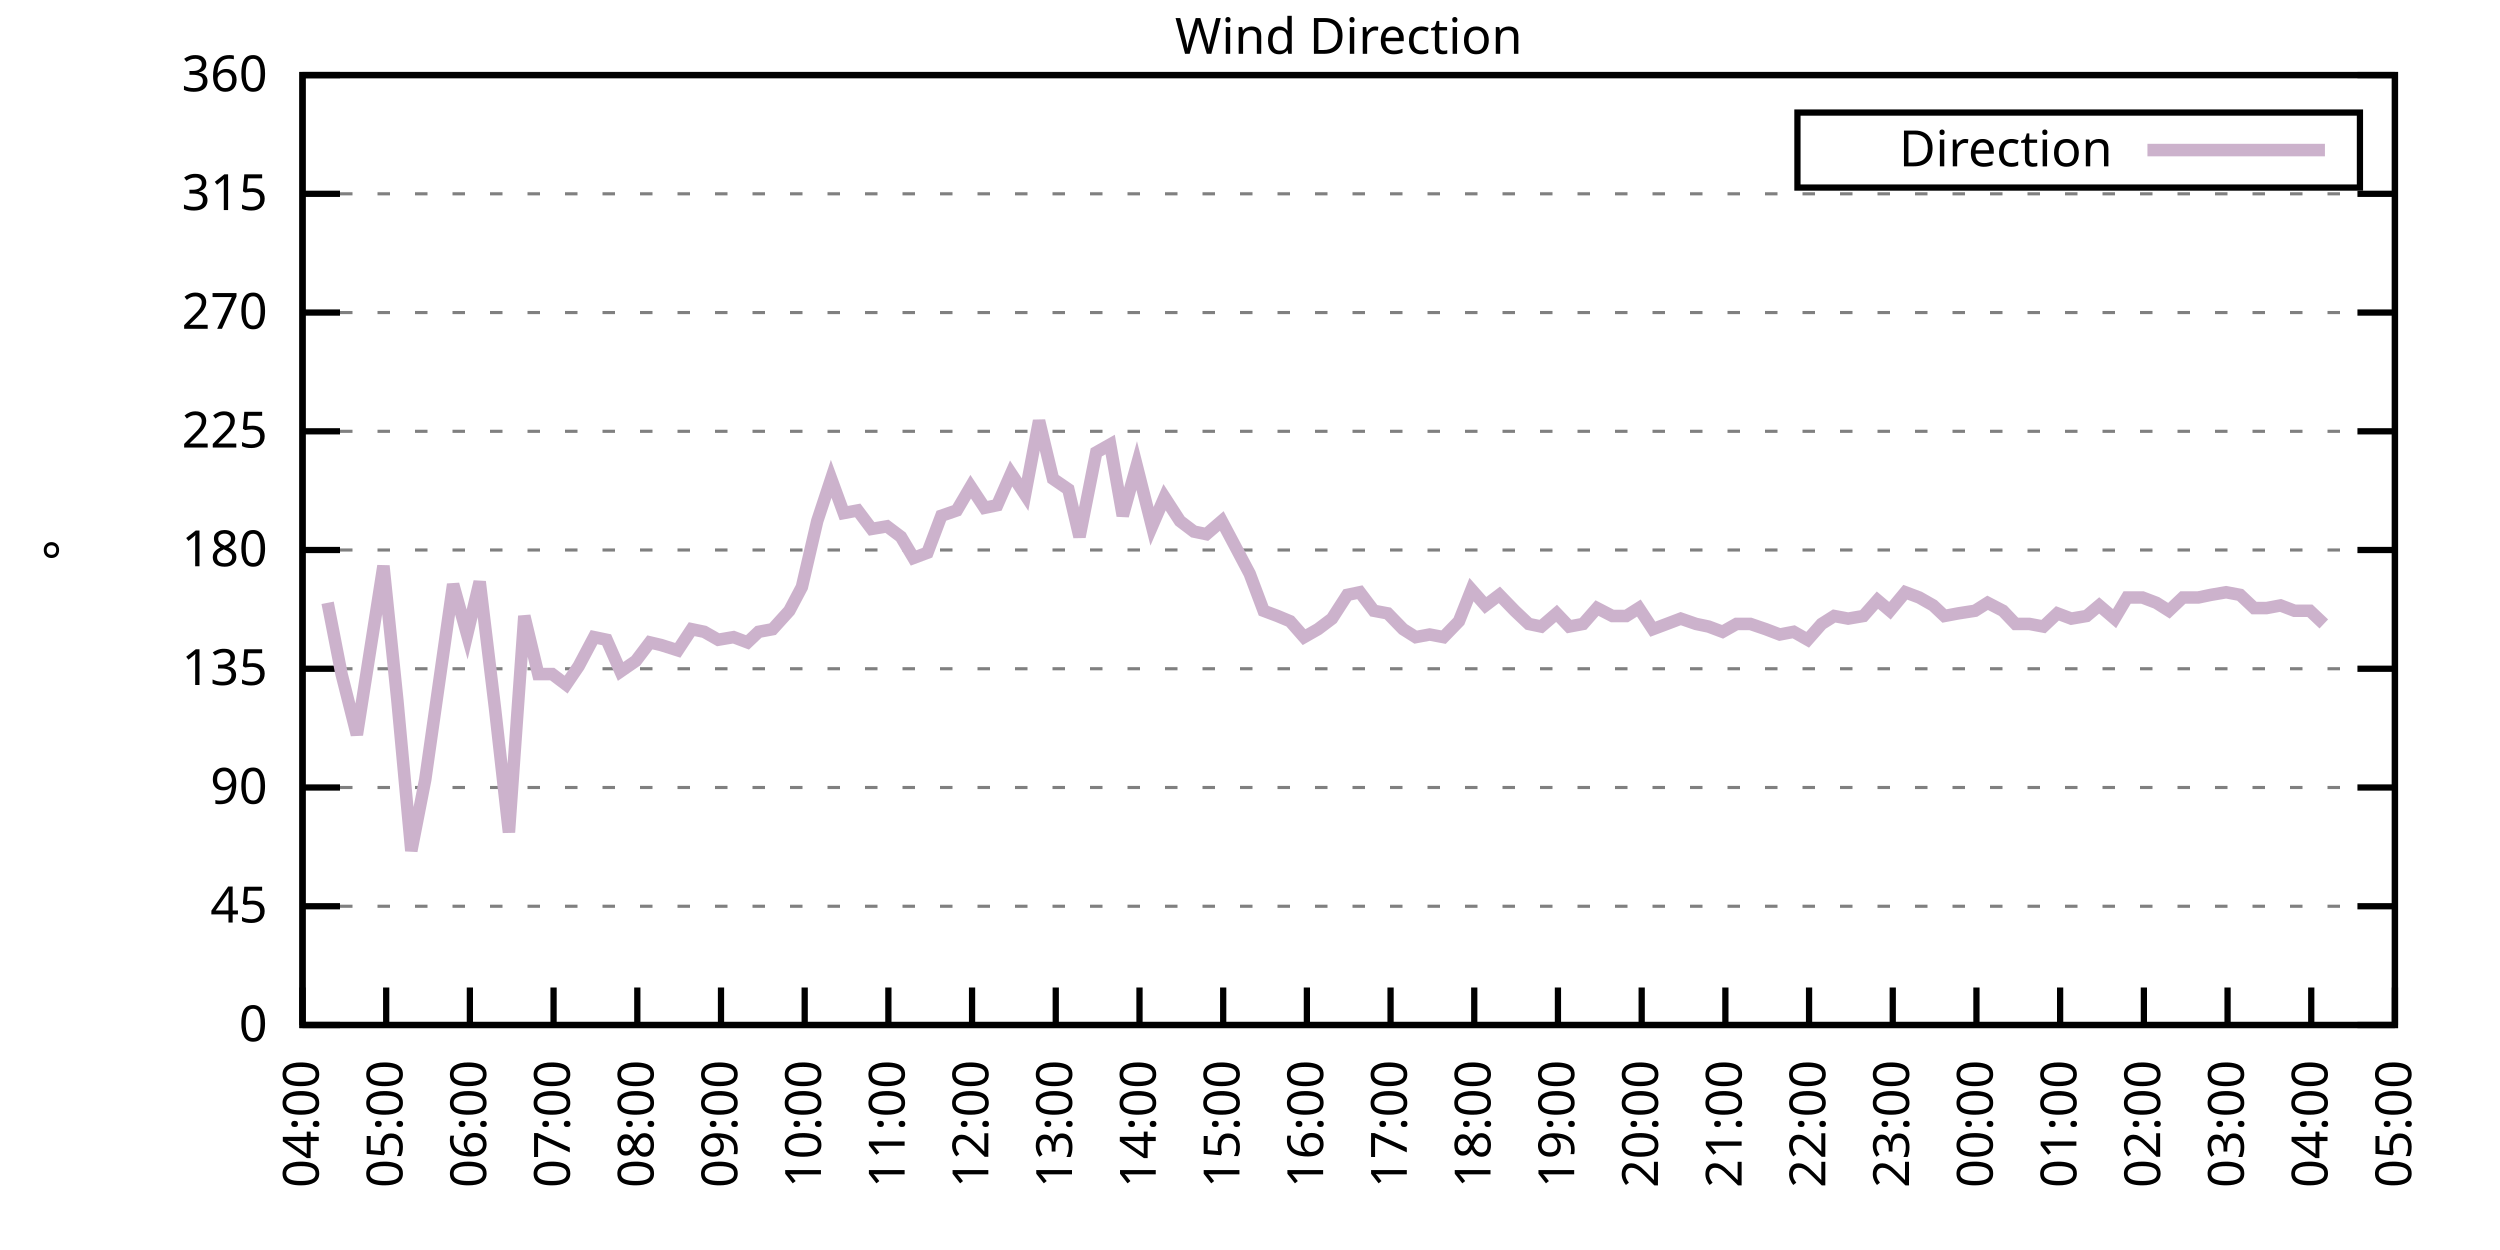
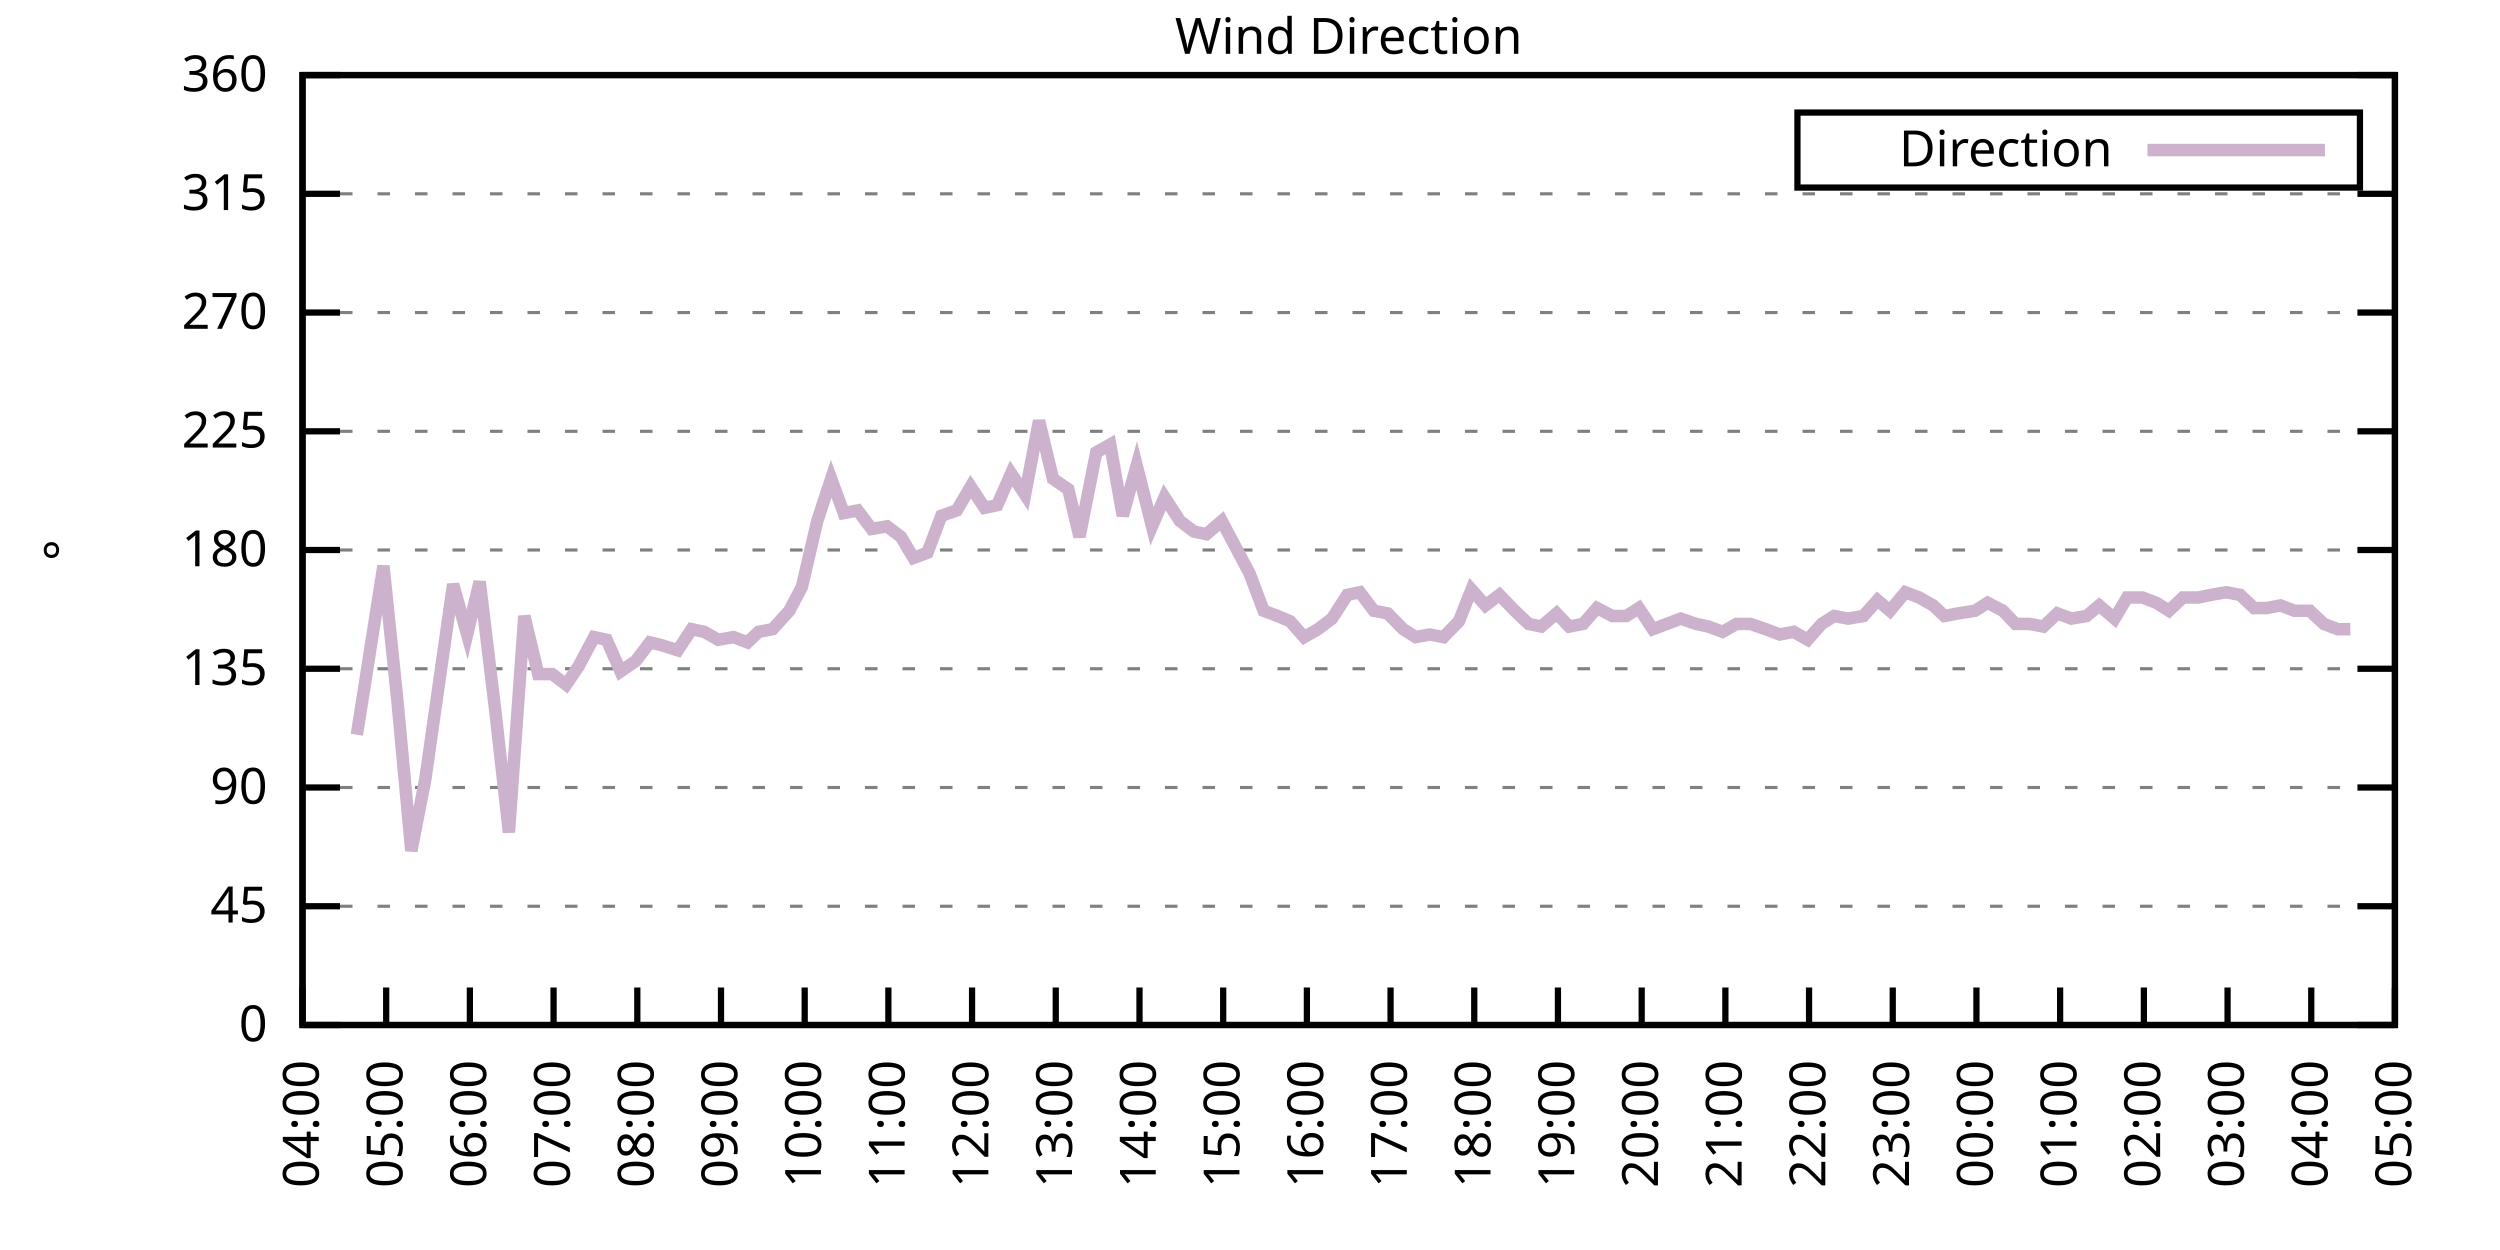
<svg xmlns="http://www.w3.org/2000/svg" xmlns:xlink="http://www.w3.org/1999/xlink" width="400" height="200" viewBox="0 0 400 200">
  <g id="gnuplot_canvas">
    <rect x="0" y="0" width="400" height="200" fill="none" />
    <defs>
      <circle id="gpDot" r="0.5" stroke-width="0.5" stroke="currentColor" />
      <path id="gpPt0" stroke-width="0.333" stroke="currentColor" d="M-1,0 h2 M0,-1 v2" />
      <path id="gpPt1" stroke-width="0.333" stroke="currentColor" d="M-1,-1 L1,1 M1,-1 L-1,1" />
      <path id="gpPt2" stroke-width="0.333" stroke="currentColor" d="M-1,0 L1,0 M0,-1 L0,1 M-1,-1 L1,1 M-1,1 L1,-1" />
      <rect id="gpPt3" stroke-width="0.333" stroke="currentColor" x="-1" y="-1" width="2" height="2" />
      <rect id="gpPt4" stroke-width="0.333" stroke="currentColor" fill="currentColor" x="-1" y="-1" width="2" height="2" />
      <circle id="gpPt5" stroke-width="0.333" stroke="currentColor" cx="0" cy="0" r="1" />
      <use xlink:href="#gpPt5" id="gpPt6" fill="currentColor" stroke="none" />
      <path id="gpPt7" stroke-width="0.333" stroke="currentColor" d="M0,-1.33 L-1.33,0.67 L1.33,0.67 z" />
      <use xlink:href="#gpPt7" id="gpPt8" fill="currentColor" stroke="none" />
      <use xlink:href="#gpPt7" id="gpPt9" stroke="currentColor" transform="rotate(180)" />
      <use xlink:href="#gpPt9" id="gpPt10" fill="currentColor" stroke="none" />
      <use xlink:href="#gpPt3" id="gpPt11" stroke="currentColor" transform="rotate(45)" />
      <use xlink:href="#gpPt11" id="gpPt12" fill="currentColor" stroke="none" />
      <path id="gpPt13" stroke-width="0.333" stroke="currentColor" d="M0,1.330 L1.265,0.411 L0.782,-1.067 L-0.782,-1.076 L-1.265,0.411 z" />
      <use xlink:href="#gpPt13" id="gpPt14" fill="currentColor" stroke="none" />
      <filter id="textbox" filterUnits="objectBoundingBox" x="0" y="0" height="1" width="1">
        <feFlood flood-color="white" flood-opacity="1" result="bgnd" />
        <feComposite in="SourceGraphic" in2="bgnd" operator="atop" />
      </filter>
      <filter id="greybox" filterUnits="objectBoundingBox" x="0" y="0" height="1" width="1">
        <feFlood flood-color="lightgrey" flood-opacity="1" result="grey" />
        <feComposite in="SourceGraphic" in2="grey" operator="atop" />
      </filter>
    </defs>
    <g fill="none" color="white" stroke="currentColor" stroke-width="1.00" stroke-linecap="butt" stroke-linejoin="miter">
</g>
    <g fill="none" color="black" stroke="currentColor" stroke-width="1.00" stroke-linecap="butt" stroke-linejoin="miter">
      <g stroke="none" shape-rendering="crispEdges">
        <polygon fill="rgb(255, 255, 255)" points="48.40,164.00 383.18,164.00 383.18,12.02 48.40,12.02 " />
      </g>
    </g>
    <g fill="none" color="black" stroke="currentColor" stroke-width="1.00" stroke-linecap="butt" stroke-linejoin="miter">
</g>
    <g fill="none" color="black" stroke="black" stroke-width="0.50" stroke-linecap="butt" stroke-linejoin="miter">
</g>
    <g fill="none" color="gray" stroke="currentColor" stroke-width="0.50" stroke-linecap="butt" stroke-linejoin="miter">
      <path stroke="gray" stroke-dasharray="2,4" class="gridline" d="M48.40,164.00 L383.19,164.00  " />
    </g>
    <g fill="none" color="gray" stroke="gray" stroke-width="1.00" stroke-linecap="butt" stroke-linejoin="miter">
</g>
    <g fill="none" color="black" stroke="currentColor" stroke-width="1.00" stroke-linecap="butt" stroke-linejoin="miter">
      <path stroke="black" d="M48.40,164.00 L54.40,164.00 M383.19,164.00 L377.19,164.00  " />
      <g transform="translate(42.80,166.60)" stroke="none" fill="black" font-family="Sans" font-size="8.00" text-anchor="end">
        <text>
          <tspan font-family="Sans"> 0</tspan>
        </text>
      </g>
    </g>
    <g fill="none" color="black" stroke="currentColor" stroke-width="1.00" stroke-linecap="butt" stroke-linejoin="miter">
</g>
    <g fill="none" color="black" stroke="black" stroke-width="0.50" stroke-linecap="butt" stroke-linejoin="miter">
</g>
    <g fill="none" color="gray" stroke="currentColor" stroke-width="0.50" stroke-linecap="butt" stroke-linejoin="miter">
      <path stroke="gray" stroke-dasharray="2,4" class="gridline" d="M48.40,145.00 L383.19,145.00  " />
    </g>
    <g fill="none" color="gray" stroke="gray" stroke-width="1.00" stroke-linecap="butt" stroke-linejoin="miter">
</g>
    <g fill="none" color="black" stroke="currentColor" stroke-width="1.00" stroke-linecap="butt" stroke-linejoin="miter">
      <path stroke="black" d="M48.40,145.00 L54.40,145.00 M383.19,145.00 L377.19,145.00  " />
      <g transform="translate(42.80,147.60)" stroke="none" fill="black" font-family="Sans" font-size="8.00" text-anchor="end">
        <text>
          <tspan font-family="Sans"> 45</tspan>
        </text>
      </g>
    </g>
    <g fill="none" color="black" stroke="currentColor" stroke-width="1.00" stroke-linecap="butt" stroke-linejoin="miter">
</g>
    <g fill="none" color="black" stroke="black" stroke-width="0.50" stroke-linecap="butt" stroke-linejoin="miter">
</g>
    <g fill="none" color="gray" stroke="currentColor" stroke-width="0.50" stroke-linecap="butt" stroke-linejoin="miter">
      <path stroke="gray" stroke-dasharray="2,4" class="gridline" d="M48.40,126.00 L383.19,126.00  " />
    </g>
    <g fill="none" color="gray" stroke="gray" stroke-width="1.00" stroke-linecap="butt" stroke-linejoin="miter">
</g>
    <g fill="none" color="black" stroke="currentColor" stroke-width="1.00" stroke-linecap="butt" stroke-linejoin="miter">
      <path stroke="black" d="M48.40,126.00 L54.40,126.00 M383.19,126.00 L377.19,126.00  " />
      <g transform="translate(42.80,128.60)" stroke="none" fill="black" font-family="Sans" font-size="8.00" text-anchor="end">
        <text>
          <tspan font-family="Sans"> 90</tspan>
        </text>
      </g>
    </g>
    <g fill="none" color="black" stroke="currentColor" stroke-width="1.00" stroke-linecap="butt" stroke-linejoin="miter">
</g>
    <g fill="none" color="black" stroke="black" stroke-width="0.50" stroke-linecap="butt" stroke-linejoin="miter">
</g>
    <g fill="none" color="gray" stroke="currentColor" stroke-width="0.50" stroke-linecap="butt" stroke-linejoin="miter">
      <path stroke="gray" stroke-dasharray="2,4" class="gridline" d="M48.40,107.00 L383.19,107.00  " />
    </g>
    <g fill="none" color="gray" stroke="gray" stroke-width="1.00" stroke-linecap="butt" stroke-linejoin="miter">
</g>
    <g fill="none" color="black" stroke="currentColor" stroke-width="1.00" stroke-linecap="butt" stroke-linejoin="miter">
      <path stroke="black" d="M48.40,107.00 L54.40,107.00 M383.19,107.00 L377.19,107.00  " />
      <g transform="translate(42.80,109.60)" stroke="none" fill="black" font-family="Sans" font-size="8.00" text-anchor="end">
        <text>
          <tspan font-family="Sans"> 135</tspan>
        </text>
      </g>
    </g>
    <g fill="none" color="black" stroke="currentColor" stroke-width="1.00" stroke-linecap="butt" stroke-linejoin="miter">
</g>
    <g fill="none" color="black" stroke="black" stroke-width="0.50" stroke-linecap="butt" stroke-linejoin="miter">
</g>
    <g fill="none" color="gray" stroke="currentColor" stroke-width="0.50" stroke-linecap="butt" stroke-linejoin="miter">
      <path stroke="gray" stroke-dasharray="2,4" class="gridline" d="M48.40,88.00 L383.19,88.00  " />
    </g>
    <g fill="none" color="gray" stroke="gray" stroke-width="1.00" stroke-linecap="butt" stroke-linejoin="miter">
</g>
    <g fill="none" color="black" stroke="currentColor" stroke-width="1.00" stroke-linecap="butt" stroke-linejoin="miter">
      <path stroke="black" d="M48.40,88.00 L54.40,88.00 M383.19,88.00 L377.19,88.00  " />
      <g transform="translate(42.80,90.60)" stroke="none" fill="black" font-family="Sans" font-size="8.00" text-anchor="end">
        <text>
          <tspan font-family="Sans"> 180</tspan>
        </text>
      </g>
    </g>
    <g fill="none" color="black" stroke="currentColor" stroke-width="1.00" stroke-linecap="butt" stroke-linejoin="miter">
</g>
    <g fill="none" color="black" stroke="black" stroke-width="0.50" stroke-linecap="butt" stroke-linejoin="miter">
</g>
    <g fill="none" color="gray" stroke="currentColor" stroke-width="0.50" stroke-linecap="butt" stroke-linejoin="miter">
      <path stroke="gray" stroke-dasharray="2,4" class="gridline" d="M48.40,69.01 L383.19,69.01  " />
    </g>
    <g fill="none" color="gray" stroke="gray" stroke-width="1.00" stroke-linecap="butt" stroke-linejoin="miter">
</g>
    <g fill="none" color="black" stroke="currentColor" stroke-width="1.00" stroke-linecap="butt" stroke-linejoin="miter">
      <path stroke="black" d="M48.40,69.01 L54.40,69.01 M383.19,69.01 L377.19,69.01  " />
      <g transform="translate(42.80,71.61)" stroke="none" fill="black" font-family="Sans" font-size="8.00" text-anchor="end">
        <text>
          <tspan font-family="Sans"> 225</tspan>
        </text>
      </g>
    </g>
    <g fill="none" color="black" stroke="currentColor" stroke-width="1.00" stroke-linecap="butt" stroke-linejoin="miter">
</g>
    <g fill="none" color="black" stroke="black" stroke-width="0.50" stroke-linecap="butt" stroke-linejoin="miter">
</g>
    <g fill="none" color="gray" stroke="currentColor" stroke-width="0.50" stroke-linecap="butt" stroke-linejoin="miter">
      <path stroke="gray" stroke-dasharray="2,4" class="gridline" d="M48.40,50.01 L383.19,50.01  " />
    </g>
    <g fill="none" color="gray" stroke="gray" stroke-width="1.00" stroke-linecap="butt" stroke-linejoin="miter">
</g>
    <g fill="none" color="black" stroke="currentColor" stroke-width="1.00" stroke-linecap="butt" stroke-linejoin="miter">
      <path stroke="black" d="M48.40,50.01 L54.40,50.01 M383.19,50.01 L377.19,50.01  " />
      <g transform="translate(42.80,52.61)" stroke="none" fill="black" font-family="Sans" font-size="8.00" text-anchor="end">
        <text>
          <tspan font-family="Sans"> 270</tspan>
        </text>
      </g>
    </g>
    <g fill="none" color="black" stroke="currentColor" stroke-width="1.00" stroke-linecap="butt" stroke-linejoin="miter">
</g>
    <g fill="none" color="black" stroke="black" stroke-width="0.50" stroke-linecap="butt" stroke-linejoin="miter">
</g>
    <g fill="none" color="gray" stroke="currentColor" stroke-width="0.50" stroke-linecap="butt" stroke-linejoin="miter">
      <path stroke="gray" stroke-dasharray="2,4" class="gridline" d="M48.40,31.01 L383.19,31.01  " />
    </g>
    <g fill="none" color="gray" stroke="gray" stroke-width="1.00" stroke-linecap="butt" stroke-linejoin="miter">
</g>
    <g fill="none" color="black" stroke="currentColor" stroke-width="1.00" stroke-linecap="butt" stroke-linejoin="miter">
      <path stroke="black" d="M48.40,31.01 L54.40,31.01 M383.19,31.01 L377.19,31.01  " />
      <g transform="translate(42.80,33.61)" stroke="none" fill="black" font-family="Sans" font-size="8.00" text-anchor="end">
        <text>
          <tspan font-family="Sans"> 315</tspan>
        </text>
      </g>
    </g>
    <g fill="none" color="black" stroke="currentColor" stroke-width="1.00" stroke-linecap="butt" stroke-linejoin="miter">
</g>
    <g fill="none" color="black" stroke="black" stroke-width="0.50" stroke-linecap="butt" stroke-linejoin="miter">
</g>
    <g fill="none" color="gray" stroke="currentColor" stroke-width="0.50" stroke-linecap="butt" stroke-linejoin="miter">
      <path stroke="gray" stroke-dasharray="2,4" class="gridline" d="M48.40,12.01 L383.19,12.01  " />
    </g>
    <g fill="none" color="gray" stroke="gray" stroke-width="1.00" stroke-linecap="butt" stroke-linejoin="miter">
</g>
    <g fill="none" color="black" stroke="currentColor" stroke-width="1.00" stroke-linecap="butt" stroke-linejoin="miter">
      <path stroke="black" d="M48.40,12.01 L54.40,12.01 M383.19,12.01 L377.19,12.01  " />
      <g transform="translate(42.80,14.61)" stroke="none" fill="black" font-family="Sans" font-size="8.00" text-anchor="end">
        <text>
          <tspan font-family="Sans"> 360</tspan>
        </text>
      </g>
    </g>
    <g fill="none" color="black" stroke="currentColor" stroke-width="1.00" stroke-linecap="butt" stroke-linejoin="miter">
      <path stroke="black" d="M48.40,164.00 L48.40,158.00  " />
      <g transform="translate(51.00,169.60) rotate(270.00)" stroke="none" fill="black" font-family="Sans" font-size="8.00" text-anchor="end">
        <text>
          <tspan font-family="Sans">04:00</tspan>
        </text>
      </g>
    </g>
    <g fill="none" color="black" stroke="currentColor" stroke-width="1.00" stroke-linecap="butt" stroke-linejoin="miter">
      <path stroke="black" d="M61.79,164.00 L61.79,158.00  " />
      <g transform="translate(64.39,169.60) rotate(270.00)" stroke="none" fill="black" font-family="Sans" font-size="8.00" text-anchor="end">
        <text>
          <tspan font-family="Sans">05:00</tspan>
        </text>
      </g>
    </g>
    <g fill="none" color="black" stroke="currentColor" stroke-width="1.00" stroke-linecap="butt" stroke-linejoin="miter">
      <path stroke="black" d="M75.18,164.00 L75.18,158.00  " />
      <g transform="translate(77.78,169.60) rotate(270.00)" stroke="none" fill="black" font-family="Sans" font-size="8.00" text-anchor="end">
        <text>
          <tspan font-family="Sans">06:00</tspan>
        </text>
      </g>
    </g>
    <g fill="none" color="black" stroke="currentColor" stroke-width="1.00" stroke-linecap="butt" stroke-linejoin="miter">
      <path stroke="black" d="M88.57,164.00 L88.57,158.00  " />
      <g transform="translate(91.17,169.60) rotate(270.00)" stroke="none" fill="black" font-family="Sans" font-size="8.00" text-anchor="end">
        <text>
          <tspan font-family="Sans">07:00</tspan>
        </text>
      </g>
    </g>
    <g fill="none" color="black" stroke="currentColor" stroke-width="1.00" stroke-linecap="butt" stroke-linejoin="miter">
      <path stroke="black" d="M101.97,164.00 L101.97,158.00  " />
      <g transform="translate(104.57,169.60) rotate(270.00)" stroke="none" fill="black" font-family="Sans" font-size="8.00" text-anchor="end">
        <text>
          <tspan font-family="Sans">08:00</tspan>
        </text>
      </g>
    </g>
    <g fill="none" color="black" stroke="currentColor" stroke-width="1.00" stroke-linecap="butt" stroke-linejoin="miter">
      <path stroke="black" d="M115.36,164.00 L115.36,158.00  " />
      <g transform="translate(117.96,169.60) rotate(270.00)" stroke="none" fill="black" font-family="Sans" font-size="8.00" text-anchor="end">
        <text>
          <tspan font-family="Sans">09:00</tspan>
        </text>
      </g>
    </g>
    <g fill="none" color="black" stroke="currentColor" stroke-width="1.00" stroke-linecap="butt" stroke-linejoin="miter">
      <path stroke="black" d="M128.75,164.00 L128.75,158.00  " />
      <g transform="translate(131.35,169.60) rotate(270.00)" stroke="none" fill="black" font-family="Sans" font-size="8.00" text-anchor="end">
        <text>
          <tspan font-family="Sans">10:00</tspan>
        </text>
      </g>
    </g>
    <g fill="none" color="black" stroke="currentColor" stroke-width="1.00" stroke-linecap="butt" stroke-linejoin="miter">
      <path stroke="black" d="M142.14,164.00 L142.14,158.00  " />
      <g transform="translate(144.74,169.60) rotate(270.00)" stroke="none" fill="black" font-family="Sans" font-size="8.00" text-anchor="end">
        <text>
          <tspan font-family="Sans">11:00</tspan>
        </text>
      </g>
    </g>
    <g fill="none" color="black" stroke="currentColor" stroke-width="1.00" stroke-linecap="butt" stroke-linejoin="miter">
      <path stroke="black" d="M155.53,164.00 L155.53,158.00  " />
      <g transform="translate(158.13,169.60) rotate(270.00)" stroke="none" fill="black" font-family="Sans" font-size="8.00" text-anchor="end">
        <text>
          <tspan font-family="Sans">12:00</tspan>
        </text>
      </g>
    </g>
    <g fill="none" color="black" stroke="currentColor" stroke-width="1.00" stroke-linecap="butt" stroke-linejoin="miter">
      <path stroke="black" d="M168.92,164.00 L168.92,158.00  " />
      <g transform="translate(171.52,169.60) rotate(270.00)" stroke="none" fill="black" font-family="Sans" font-size="8.00" text-anchor="end">
        <text>
          <tspan font-family="Sans">13:00</tspan>
        </text>
      </g>
    </g>
    <g fill="none" color="black" stroke="currentColor" stroke-width="1.00" stroke-linecap="butt" stroke-linejoin="miter">
      <path stroke="black" d="M182.32,164.00 L182.32,158.00  " />
      <g transform="translate(184.92,169.60) rotate(270.00)" stroke="none" fill="black" font-family="Sans" font-size="8.00" text-anchor="end">
        <text>
          <tspan font-family="Sans">14:00</tspan>
        </text>
      </g>
    </g>
    <g fill="none" color="black" stroke="currentColor" stroke-width="1.00" stroke-linecap="butt" stroke-linejoin="miter">
      <path stroke="black" d="M195.71,164.00 L195.71,158.00  " />
      <g transform="translate(198.31,169.60) rotate(270.00)" stroke="none" fill="black" font-family="Sans" font-size="8.00" text-anchor="end">
        <text>
          <tspan font-family="Sans">15:00</tspan>
        </text>
      </g>
    </g>
    <g fill="none" color="black" stroke="currentColor" stroke-width="1.00" stroke-linecap="butt" stroke-linejoin="miter">
      <path stroke="black" d="M209.10,164.00 L209.10,158.00  " />
      <g transform="translate(211.70,169.60) rotate(270.00)" stroke="none" fill="black" font-family="Sans" font-size="8.00" text-anchor="end">
        <text>
          <tspan font-family="Sans">16:00</tspan>
        </text>
      </g>
    </g>
    <g fill="none" color="black" stroke="currentColor" stroke-width="1.00" stroke-linecap="butt" stroke-linejoin="miter">
      <path stroke="black" d="M222.49,164.00 L222.49,158.00  " />
      <g transform="translate(225.09,169.60) rotate(270.00)" stroke="none" fill="black" font-family="Sans" font-size="8.00" text-anchor="end">
        <text>
          <tspan font-family="Sans">17:00</tspan>
        </text>
      </g>
    </g>
    <g fill="none" color="black" stroke="currentColor" stroke-width="1.00" stroke-linecap="butt" stroke-linejoin="miter">
      <path stroke="black" d="M235.88,164.00 L235.88,158.00  " />
      <g transform="translate(238.48,169.60) rotate(270.00)" stroke="none" fill="black" font-family="Sans" font-size="8.00" text-anchor="end">
        <text>
          <tspan font-family="Sans">18:00</tspan>
        </text>
      </g>
    </g>
    <g fill="none" color="black" stroke="currentColor" stroke-width="1.00" stroke-linecap="butt" stroke-linejoin="miter">
      <path stroke="black" d="M249.27,164.00 L249.27,158.00  " />
      <g transform="translate(251.87,169.60) rotate(270.00)" stroke="none" fill="black" font-family="Sans" font-size="8.00" text-anchor="end">
        <text>
          <tspan font-family="Sans">19:00</tspan>
        </text>
      </g>
    </g>
    <g fill="none" color="black" stroke="currentColor" stroke-width="1.00" stroke-linecap="butt" stroke-linejoin="miter">
      <path stroke="black" d="M262.67,164.00 L262.67,158.00  " />
      <g transform="translate(265.27,169.60) rotate(270.00)" stroke="none" fill="black" font-family="Sans" font-size="8.00" text-anchor="end">
        <text>
          <tspan font-family="Sans">20:00</tspan>
        </text>
      </g>
    </g>
    <g fill="none" color="black" stroke="currentColor" stroke-width="1.00" stroke-linecap="butt" stroke-linejoin="miter">
      <path stroke="black" d="M276.06,164.00 L276.06,158.00  " />
      <g transform="translate(278.66,169.60) rotate(270.00)" stroke="none" fill="black" font-family="Sans" font-size="8.00" text-anchor="end">
        <text>
          <tspan font-family="Sans">21:00</tspan>
        </text>
      </g>
    </g>
    <g fill="none" color="black" stroke="currentColor" stroke-width="1.00" stroke-linecap="butt" stroke-linejoin="miter">
      <path stroke="black" d="M289.45,164.00 L289.45,158.00  " />
      <g transform="translate(292.05,169.60) rotate(270.00)" stroke="none" fill="black" font-family="Sans" font-size="8.00" text-anchor="end">
        <text>
          <tspan font-family="Sans">22:00</tspan>
        </text>
      </g>
    </g>
    <g fill="none" color="black" stroke="currentColor" stroke-width="1.00" stroke-linecap="butt" stroke-linejoin="miter">
      <path stroke="black" d="M302.84,164.00 L302.84,158.00  " />
      <g transform="translate(305.44,169.60) rotate(270.00)" stroke="none" fill="black" font-family="Sans" font-size="8.00" text-anchor="end">
        <text>
          <tspan font-family="Sans">23:00</tspan>
        </text>
      </g>
    </g>
    <g fill="none" color="black" stroke="currentColor" stroke-width="1.00" stroke-linecap="butt" stroke-linejoin="miter">
      <path stroke="black" d="M316.23,164.00 L316.23,158.00  " />
      <g transform="translate(318.83,169.60) rotate(270.00)" stroke="none" fill="black" font-family="Sans" font-size="8.00" text-anchor="end">
        <text>
          <tspan font-family="Sans">00:00</tspan>
        </text>
      </g>
    </g>
    <g fill="none" color="black" stroke="currentColor" stroke-width="1.00" stroke-linecap="butt" stroke-linejoin="miter">
      <path stroke="black" d="M329.62,164.00 L329.62,158.00  " />
      <g transform="translate(332.22,169.60) rotate(270.00)" stroke="none" fill="black" font-family="Sans" font-size="8.00" text-anchor="end">
        <text>
          <tspan font-family="Sans">01:00</tspan>
        </text>
      </g>
    </g>
    <g fill="none" color="black" stroke="currentColor" stroke-width="1.00" stroke-linecap="butt" stroke-linejoin="miter">
      <path stroke="black" d="M343.02,164.00 L343.02,158.00  " />
      <g transform="translate(345.62,169.60) rotate(270.00)" stroke="none" fill="black" font-family="Sans" font-size="8.00" text-anchor="end">
        <text>
          <tspan font-family="Sans">02:00</tspan>
        </text>
      </g>
    </g>
    <g fill="none" color="black" stroke="currentColor" stroke-width="1.00" stroke-linecap="butt" stroke-linejoin="miter">
      <path stroke="black" d="M356.41,164.00 L356.41,158.00  " />
      <g transform="translate(359.01,169.60) rotate(270.00)" stroke="none" fill="black" font-family="Sans" font-size="8.00" text-anchor="end">
        <text>
          <tspan font-family="Sans">03:00</tspan>
        </text>
      </g>
    </g>
    <g fill="none" color="black" stroke="currentColor" stroke-width="1.00" stroke-linecap="butt" stroke-linejoin="miter">
      <path stroke="black" d="M369.80,164.00 L369.80,158.00  " />
      <g transform="translate(372.40,169.60) rotate(270.00)" stroke="none" fill="black" font-family="Sans" font-size="8.00" text-anchor="end">
        <text>
          <tspan font-family="Sans">04:00</tspan>
        </text>
      </g>
    </g>
    <g fill="none" color="black" stroke="currentColor" stroke-width="1.00" stroke-linecap="butt" stroke-linejoin="miter">
      <path stroke="black" d="M383.19,164.00 L383.19,158.00  " />
      <g transform="translate(385.79,169.60) rotate(270.00)" stroke="none" fill="black" font-family="Sans" font-size="8.00" text-anchor="end">
        <text>
          <tspan font-family="Sans">05:00</tspan>
        </text>
      </g>
    </g>
    <g fill="none" color="black" stroke="currentColor" stroke-width="1.00" stroke-linecap="butt" stroke-linejoin="miter">
</g>
    <g fill="none" color="black" stroke="currentColor" stroke-width="1.00" stroke-linecap="butt" stroke-linejoin="miter">
      <path stroke="black" d="M48.40,12.01 L48.40,164.00 L383.19,164.00 L383.19,12.01 L48.40,12.01 Z  " />
    </g>
    <g fill="none" color="black" stroke="currentColor" stroke-width="1.00" stroke-linecap="butt" stroke-linejoin="miter">
</g>
    <g fill="none" color="black" stroke="currentColor" stroke-width="1.00" stroke-linecap="butt" stroke-linejoin="miter">
      <path stroke="black" d="M287.59,30.01 L287.59,18.01 L377.59,18.01 L377.59,30.01 L287.59,30.01 Z  " />
    </g>
    <g id="Wind_direction_plot_1">
      <g fill="none" color="white" stroke="black" stroke-width="2.00" stroke-linecap="butt" stroke-linejoin="miter">
</g>
      <g fill="none" color="black" stroke="currentColor" stroke-width="2.00" stroke-linecap="butt" stroke-linejoin="miter">
        <g transform="translate(337.99,26.61)" stroke="none" fill="black" font-family="Sans" font-size="8.00" text-anchor="end">
          <text>
            <tspan font-family="Sans">Direction</tspan>
          </text>
        </g>
      </g>
      <g fill="none" color="black" stroke="currentColor" stroke-width="2.00" stroke-linecap="butt" stroke-linejoin="miter">
-         <path stroke="rgb(204, 178, 204)" d="M343.59,24.01 L371.99,24.01 M52.42,96.45 L54.65,107.85 L57.10,117.56 L61.35,90.54 L63.58,112.07 L65.81,136.14   L68.04,124.74 L70.27,109.11 L72.50,93.49 L74.74,101.52 L76.75,93.07 L79.20,113.34 L81.43,133.18 L83.89,98.56   L86.12,107.85 L88.35,107.85 L90.58,109.54 L92.59,106.58 L95.05,101.94 L97.06,102.36 L99.29,107.43 L101.74,105.74   L103.98,102.78 L105.76,103.20 L108.44,104.05 L110.67,100.67 L112.68,101.09 L114.91,102.36 L117.37,101.94 L119.60,102.78   L121.38,101.09 L123.62,100.67 L126.29,97.72 L128.30,93.92 L130.76,83.36 L132.99,76.61 L135.00,82.09 L137.23,81.67   L139.46,84.63 L141.92,84.21 L144.15,85.89 L146.16,89.27 L148.39,88.43 L150.62,82.52 L153.08,81.67 L155.31,77.87   L157.54,81.25 L159.55,80.83 L161.78,75.76 L164.01,79.14 L166.25,67.32 L168.48,76.61 L170.93,78.29 L172.72,85.89   L175.40,72.38 L177.63,71.12 L179.64,82.52 L181.87,74.49 L184.32,84.21 L186.33,79.56 L188.79,83.36 L191.02,85.05   L193.03,85.47 L195.48,83.36 L197.72,87.58 L199.95,91.80 L202.18,97.72 L204.41,98.56 L206.42,99.40 L208.65,101.94   L210.88,100.67 L213.12,98.98 L215.57,95.18 L217.58,94.76 L219.81,97.72 L222.04,98.14 L224.50,100.67 L226.51,101.94   L228.74,101.52 L230.97,101.94 L233.43,99.40 L235.44,94.34 L237.67,96.87 L239.90,95.18 L242.36,97.72 L244.59,99.83   L246.60,100.25 L249.05,98.14 L251.06,100.25 L253.29,99.83 L255.52,97.29 L257.98,98.56 L260.21,98.56 L262.22,97.29   L264.45,100.67 L266.68,99.83 L268.92,98.98 L271.37,99.83 L273.38,100.25 L275.61,101.09 L277.84,99.83 L280.07,99.83   L282.53,100.67 L284.76,101.52 L286.99,101.09 L289.23,102.36 L291.46,99.83 L293.47,98.56 L295.70,98.98 L298.15,98.56   L300.39,96.03 L302.39,97.72 L304.85,94.76 L307.08,95.60 L309.31,96.87 L311.10,98.56 L313.33,98.14 L316.01,97.72   L318.02,96.45 L320.47,97.72 L322.48,99.83 L324.71,99.83 L326.95,100.25 L329.18,98.14 L331.41,98.98 L333.86,98.56   L335.87,96.87 L338.33,98.98 L340.34,95.60 L342.79,95.60 L345.02,96.45 L347.03,97.72 L349.26,95.60 L351.72,95.60   L353.73,95.18 L356.18,94.76 L358.42,95.18 L360.65,97.29 L362.66,97.29 L364.89,96.87 L367.12,97.72 L369.58,97.72   L371.81,99.83  " />
+         <path stroke="rgb(204, 178, 204)" d="M343.59,24.01 L371.99,24.01 M57.10,117.56 L61.35,90.54 L63.58,112.07 L65.81,136.14 L68.04,124.74 L70.27,109.11   L72.50,93.49 L74.74,101.52 L76.75,93.07 L79.20,113.34 L81.43,133.18 L83.89,98.56 L86.12,107.85 L88.35,107.85   L90.58,109.54 L92.59,106.58 L95.05,101.94 L97.06,102.36 L99.29,107.43 L101.74,105.74 L103.98,102.78 L105.76,103.20   L108.44,104.05 L110.67,100.67 L112.68,101.09 L114.91,102.36 L117.37,101.94 L119.60,102.78 L121.38,101.09 L123.62,100.67   L126.29,97.72 L128.30,93.92 L130.76,83.36 L132.99,76.61 L135.00,82.09 L137.23,81.67 L139.46,84.63 L141.92,84.21   L144.15,85.89 L146.16,89.27 L148.39,88.43 L150.62,82.52 L153.08,81.67 L155.31,77.87 L157.54,81.25 L159.55,80.83   L161.78,75.76 L164.01,79.14 L166.25,67.32 L168.48,76.61 L170.93,78.29 L172.72,85.89 L175.40,72.38 L177.63,71.12   L179.64,82.52 L181.87,74.49 L184.32,84.21 L186.33,79.56 L188.79,83.36 L191.02,85.05 L193.03,85.47 L195.48,83.36   L197.72,87.58 L199.95,91.80 L202.18,97.72 L204.41,98.56 L206.42,99.40 L208.65,101.94 L210.88,100.67 L213.12,98.98   L215.57,95.18 L217.58,94.76 L219.81,97.72 L222.04,98.14 L224.50,100.67 L226.51,101.94 L228.74,101.52 L230.97,101.94   L233.43,99.40 L235.44,94.34 L237.67,96.87 L239.90,95.18 L242.36,97.72 L244.59,99.83 L246.60,100.25 L249.05,98.14   L251.06,100.25 L253.29,99.83 L255.52,97.29 L257.98,98.56 L260.21,98.56 L262.22,97.29 L264.45,100.67 L266.68,99.83   L268.92,98.98 L271.37,99.83 L273.38,100.25 L275.61,101.09 L277.84,99.83 L280.07,99.83 L282.53,100.67 L284.76,101.52   L286.99,101.09 L289.23,102.36 L291.46,99.83 L293.47,98.56 L295.70,98.98 L298.15,98.56 L300.39,96.03 L302.39,97.72   L304.85,94.76 L307.08,95.60 L309.31,96.87 L311.10,98.56 L313.33,98.14 L316.01,97.72 L318.02,96.45 L320.47,97.72   L322.48,99.83 L324.71,99.83 L326.95,100.25 L329.18,98.14 L331.41,98.98 L333.86,98.56 L335.87,96.87 L338.33,98.98   L340.34,95.60 L342.79,95.60 L345.02,96.45 L347.03,97.72 L349.26,95.60 L351.72,95.60 L353.73,95.18 L356.18,94.76   L358.42,95.18 L360.65,97.29 L362.66,97.29 L364.89,96.87 L367.12,97.72 L369.58,97.72 L371.81,99.83 L374.04,100.67   L376.05,100.67  " />
      </g>
    </g>
    <g fill="none" color="black" stroke="currentColor" stroke-width="2.00" stroke-linecap="butt" stroke-linejoin="miter">
</g>
    <g fill="none" color="black" stroke="black" stroke-width="1.00" stroke-linecap="butt" stroke-linejoin="miter">
</g>
    <g fill="none" color="black" stroke="currentColor" stroke-width="1.00" stroke-linecap="butt" stroke-linejoin="miter">
      <path stroke="black" d="M48.40,12.01 L48.40,164.00 L383.19,164.00 L383.19,12.01 L48.40,12.01 Z  " />
      <g transform="translate(12.80,88.01) rotate(270.00)" stroke="none" fill="black" font-family="Sans" font-size="8.00" text-anchor="middle">
        <text>
          <tspan font-family="Sans">°</tspan>
        </text>
      </g>
    </g>
    <g fill="none" color="black" stroke="currentColor" stroke-width="1.00" stroke-linecap="butt" stroke-linejoin="miter">
</g>
    <g fill="none" color="black" stroke="currentColor" stroke-width="1.00" stroke-linecap="butt" stroke-linejoin="miter">
      <g transform="translate(215.79,8.61)" stroke="none" fill="black" font-family="Sans" font-size="8.00" text-anchor="middle">
        <text>
          <tspan font-family="Sans">Wind Direction</tspan>
        </text>
      </g>
    </g>
    <g fill="none" color="black" stroke="currentColor" stroke-width="1.00" stroke-linecap="butt" stroke-linejoin="miter">
</g>
  </g>
</svg>
